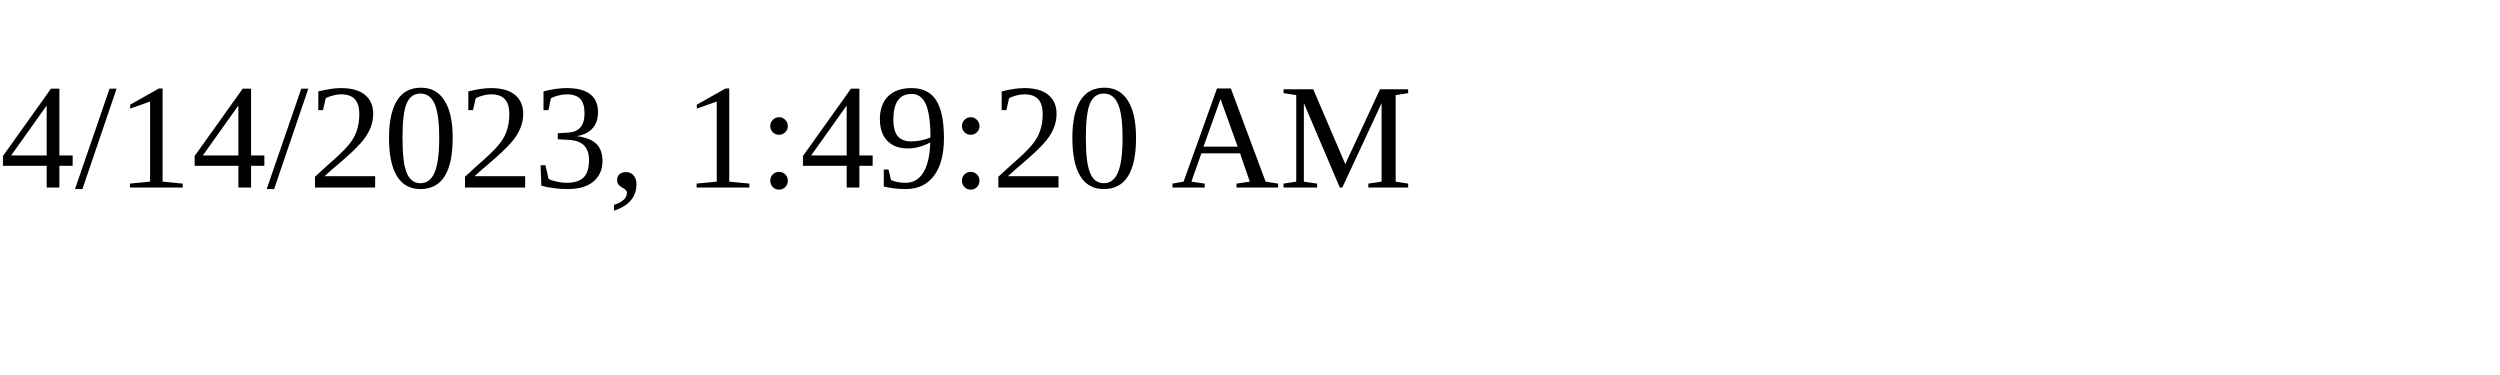
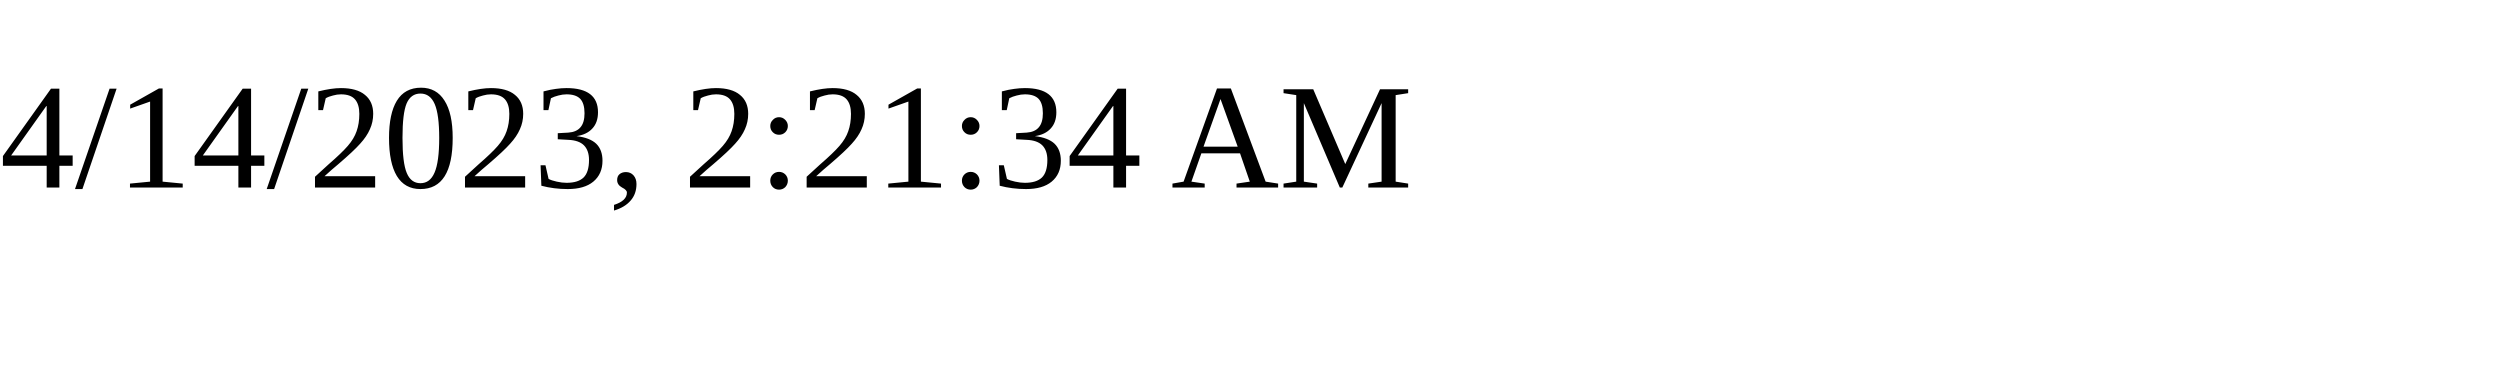
<svg xmlns="http://www.w3.org/2000/svg" height="30" width="200">
-   <text x="0" y="15">4/14/2023, 1:49:20 AM</text>
+   <text x="0" y="15">4/14/2023, 2:21:34 AM</text>
</svg>
